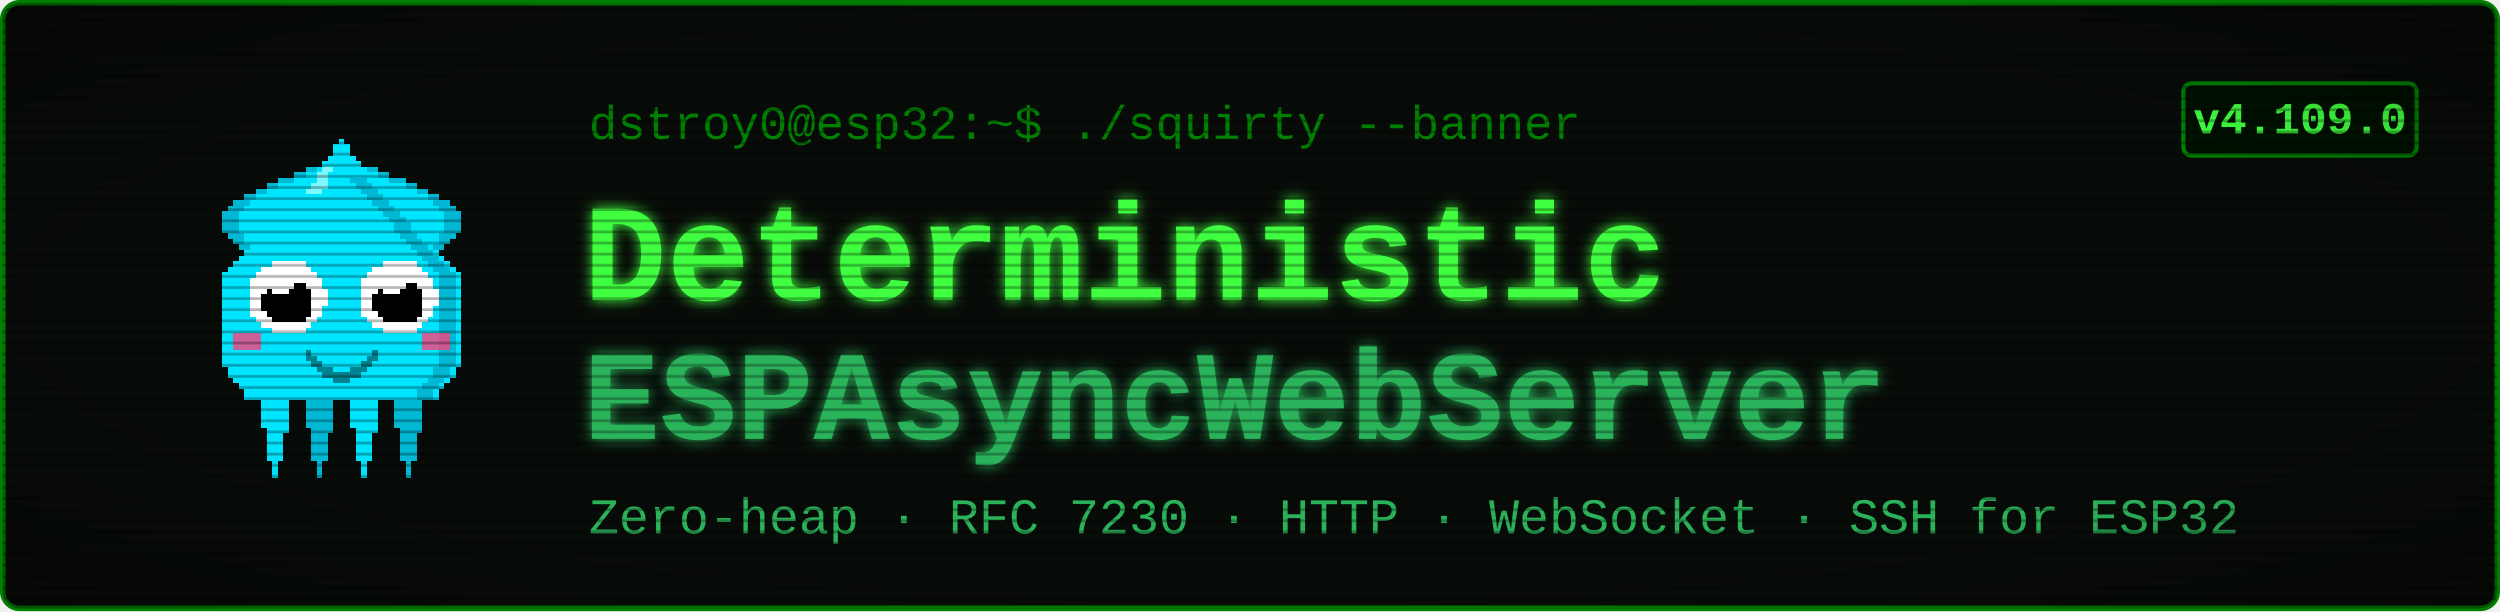
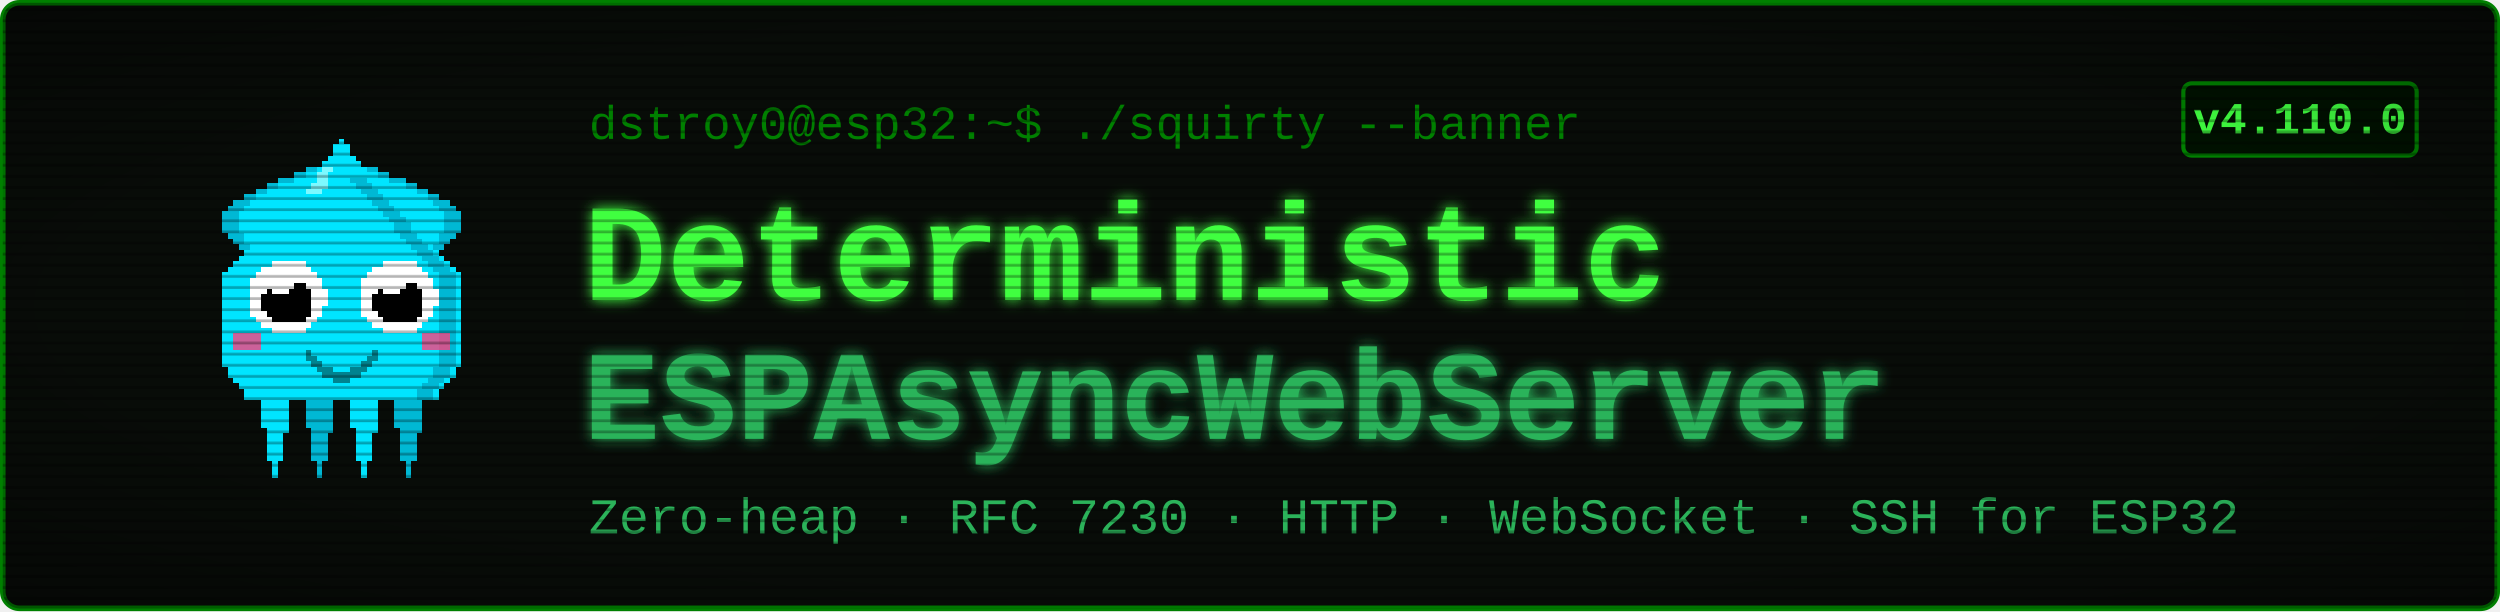
<svg xmlns="http://www.w3.org/2000/svg" viewBox="0 0 900 220" width="900" height="220" font-family="'Courier New', ui-monospace, monospace">
  <defs>
    <filter id="glow" x="-40%" y="-40%" width="180%" height="180%">
      <feGaussianBlur stdDeviation="2.4" result="b" />
      <feMerge>
        <feMergeNode in="b" />
        <feMergeNode in="SourceGraphic" />
      </feMerge>
    </filter>
    <pattern id="scan" width="4" height="4" patternUnits="userSpaceOnUse">
      <rect width="4" height="1" y="3" fill="#000000" opacity="0.28" />
    </pattern>
    <radialGradient id="vig" cx="50%" cy="50%" r="78%">
      <stop offset="58%" stop-color="#000000" stop-opacity="0" />
      <stop offset="100%" stop-color="#000000" stop-opacity="0.45" />
    </radialGradient>
  </defs>
  <rect x="1" y="1" width="898" height="218" rx="6" fill="#080c08" stroke="#008000" stroke-width="2" />
  <g transform="translate(58,46) scale(2)" shape-rendering="crispEdges">
    <rect x="29" y="6" width="1" height="1" fill="#00e5ff" />
    <rect x="26" y="7" width="3" height="1" fill="#00e5ff" />
    <rect x="24" y="8" width="4" height="1" fill="#00e5ff" />
    <rect x="21" y="9" width="7" height="1" fill="#00e5ff" />
    <rect x="19" y="10" width="8" height="1" fill="#00e5ff" />
    <rect x="17" y="11" width="9" height="1" fill="#00e5ff" />
    <rect x="15" y="12" width="10" height="1" fill="#00e5ff" />
    <rect x="13" y="13" width="11" height="1" fill="#00e5ff" />
    <rect x="12" y="14" width="11" height="1" fill="#00e5ff" />
    <rect x="11" y="15" width="11" height="1" fill="#00e5ff" />
    <rect x="11" y="16" width="10" height="1" fill="#00e5ff" />
    <rect x="11" y="17" width="9" height="1" fill="#00e5ff" />
    <rect x="11" y="18" width="9" height="1" fill="#00e5ff" />
    <rect x="12" y="19" width="7" height="1" fill="#00e5ff" />
    <rect x="13" y="20" width="5" height="1" fill="#00e5ff" />
    <rect x="14" y="21" width="3" height="1" fill="#00e5ff" />
    <rect x="15" y="22" width="1" height="1" fill="#00e5ff" />
    <rect x="29" y="6" width="3" height="1" fill="#00b8d4" />
    <rect x="26" y="7" width="3" height="1" fill="#00b8d4" />
    <rect x="24" y="8" width="2" height="1" fill="#00b8d4" />
    <rect x="21" y="9" width="3" height="1" fill="#00b8d4" />
    <rect x="19" y="10" width="2" height="1" fill="#00b8d4" />
    <rect x="17" y="11" width="2" height="1" fill="#00b8d4" />
    <rect x="15" y="12" width="2" height="1" fill="#00b8d4" />
    <rect x="13" y="13" width="3" height="1" fill="#00b8d4" />
    <rect x="12" y="14" width="3" height="1" fill="#00b8d4" />
    <rect x="11" y="15" width="3" height="1" fill="#00b8d4" />
    <rect x="11" y="16" width="3" height="1" fill="#00b8d4" />
    <rect x="11" y="17" width="3" height="1" fill="#00b8d4" />
    <rect x="11" y="18" width="3" height="1" fill="#00b8d4" />
    <rect x="12" y="19" width="3" height="1" fill="#00b8d4" />
    <rect x="13" y="20" width="2" height="1" fill="#00b8d4" />
    <rect x="14" y="21" width="2" height="1" fill="#00b8d4" />
    <rect x="15" y="22" width="2" height="1" fill="#00b8d4" />
    <rect x="35" y="6" width="1" height="1" fill="#00e5ff" />
    <rect x="36" y="7" width="3" height="1" fill="#00e5ff" />
    <rect x="37" y="8" width="4" height="1" fill="#00e5ff" />
    <rect x="37" y="9" width="7" height="1" fill="#00e5ff" />
    <rect x="38" y="10" width="8" height="1" fill="#00e5ff" />
    <rect x="39" y="11" width="9" height="1" fill="#00e5ff" />
    <rect x="40" y="12" width="10" height="1" fill="#00e5ff" />
    <rect x="41" y="13" width="11" height="1" fill="#00e5ff" />
    <rect x="42" y="14" width="11" height="1" fill="#00e5ff" />
    <rect x="43" y="15" width="11" height="1" fill="#00e5ff" />
    <rect x="44" y="16" width="10" height="1" fill="#00e5ff" />
    <rect x="45" y="17" width="9" height="1" fill="#00e5ff" />
    <rect x="45" y="18" width="9" height="1" fill="#00e5ff" />
    <rect x="46" y="19" width="7" height="1" fill="#00e5ff" />
    <rect x="47" y="20" width="5" height="1" fill="#00e5ff" />
    <rect x="48" y="21" width="3" height="1" fill="#00e5ff" />
    <rect x="49" y="22" width="1" height="1" fill="#00e5ff" />
    <rect x="33" y="6" width="3" height="1" fill="#00b8d4" />
    <rect x="36" y="7" width="3" height="1" fill="#00b8d4" />
    <rect x="39" y="8" width="2" height="1" fill="#00b8d4" />
    <rect x="41" y="9" width="3" height="1" fill="#00b8d4" />
    <rect x="44" y="10" width="2" height="1" fill="#00b8d4" />
    <rect x="46" y="11" width="2" height="1" fill="#00b8d4" />
    <rect x="48" y="12" width="2" height="1" fill="#00b8d4" />
    <rect x="49" y="13" width="3" height="1" fill="#00b8d4" />
    <rect x="50" y="14" width="3" height="1" fill="#00b8d4" />
    <rect x="51" y="15" width="3" height="1" fill="#00b8d4" />
    <rect x="51" y="16" width="3" height="1" fill="#00b8d4" />
    <rect x="51" y="17" width="3" height="1" fill="#00b8d4" />
    <rect x="51" y="18" width="3" height="1" fill="#00b8d4" />
    <rect x="50" y="19" width="3" height="1" fill="#00b8d4" />
    <rect x="50" y="20" width="2" height="1" fill="#00b8d4" />
    <rect x="49" y="21" width="2" height="1" fill="#00b8d4" />
    <rect x="48" y="22" width="2" height="1" fill="#00b8d4" />
    <rect x="17" y="46" width="7" height="1" fill="#00e5ff" />
    <rect x="17" y="47" width="7" height="1" fill="#00e5ff" />
    <rect x="17" y="48" width="7" height="1" fill="#00e5ff" />
    <rect x="18" y="49" width="5" height="1" fill="#00e5ff" />
    <rect x="18" y="50" width="5" height="1" fill="#00e5ff" />
    <rect x="18" y="51" width="5" height="1" fill="#00e5ff" />
    <rect x="18" y="52" width="5" height="1" fill="#00e5ff" />
    <rect x="18" y="53" width="5" height="1" fill="#00e5ff" />
    <rect x="19" y="54" width="4" height="1" fill="#00e5ff" />
    <rect x="19" y="55" width="3" height="1" fill="#00e5ff" />
    <rect x="19" y="56" width="3" height="1" fill="#00e5ff" />
    <rect x="19" y="57" width="3" height="1" fill="#00e5ff" />
    <rect x="19" y="58" width="3" height="1" fill="#00e5ff" />
    <rect x="19" y="59" width="3" height="1" fill="#00e5ff" />
    <rect x="20" y="60" width="1" height="1" fill="#00e5ff" />
    <rect x="20" y="61" width="1" height="1" fill="#00e5ff" />
    <rect x="20" y="62" width="1" height="1" fill="#00e5ff" />
    <rect x="25" y="46" width="7" height="1" fill="#00b8d4" />
    <rect x="25" y="47" width="7" height="1" fill="#00b8d4" />
    <rect x="25" y="48" width="7" height="1" fill="#00b8d4" />
    <rect x="26" y="49" width="5" height="1" fill="#00b8d4" />
    <rect x="26" y="50" width="5" height="1" fill="#00b8d4" />
    <rect x="26" y="51" width="5" height="1" fill="#00b8d4" />
    <rect x="26" y="52" width="5" height="1" fill="#00b8d4" />
    <rect x="26" y="53" width="5" height="1" fill="#00b8d4" />
    <rect x="27" y="54" width="4" height="1" fill="#00b8d4" />
    <rect x="27" y="55" width="3" height="1" fill="#00b8d4" />
    <rect x="27" y="56" width="3" height="1" fill="#00b8d4" />
    <rect x="27" y="57" width="3" height="1" fill="#00b8d4" />
    <rect x="27" y="58" width="3" height="1" fill="#00b8d4" />
    <rect x="27" y="59" width="3" height="1" fill="#00b8d4" />
    <rect x="28" y="60" width="1" height="1" fill="#00b8d4" />
    <rect x="28" y="61" width="1" height="1" fill="#00b8d4" />
    <rect x="28" y="62" width="1" height="1" fill="#00b8d4" />
    <rect x="33" y="46" width="7" height="1" fill="#00e5ff" />
    <rect x="33" y="47" width="7" height="1" fill="#00e5ff" />
    <rect x="33" y="48" width="7" height="1" fill="#00e5ff" />
    <rect x="34" y="49" width="5" height="1" fill="#00e5ff" />
    <rect x="34" y="50" width="5" height="1" fill="#00e5ff" />
    <rect x="34" y="51" width="5" height="1" fill="#00e5ff" />
    <rect x="34" y="52" width="5" height="1" fill="#00e5ff" />
    <rect x="34" y="53" width="5" height="1" fill="#00e5ff" />
    <rect x="35" y="54" width="4" height="1" fill="#00e5ff" />
    <rect x="35" y="55" width="3" height="1" fill="#00e5ff" />
    <rect x="35" y="56" width="3" height="1" fill="#00e5ff" />
    <rect x="35" y="57" width="3" height="1" fill="#00e5ff" />
    <rect x="35" y="58" width="3" height="1" fill="#00e5ff" />
    <rect x="35" y="59" width="3" height="1" fill="#00e5ff" />
    <rect x="36" y="60" width="1" height="1" fill="#00e5ff" />
    <rect x="36" y="61" width="1" height="1" fill="#00e5ff" />
    <rect x="36" y="62" width="1" height="1" fill="#00e5ff" />
    <rect x="41" y="46" width="7" height="1" fill="#00b8d4" />
    <rect x="41" y="47" width="7" height="1" fill="#00b8d4" />
    <rect x="41" y="48" width="7" height="1" fill="#00b8d4" />
    <rect x="42" y="49" width="5" height="1" fill="#00b8d4" />
    <rect x="42" y="50" width="5" height="1" fill="#00b8d4" />
    <rect x="42" y="51" width="5" height="1" fill="#00b8d4" />
    <rect x="42" y="52" width="5" height="1" fill="#00b8d4" />
    <rect x="42" y="53" width="5" height="1" fill="#00b8d4" />
    <rect x="43" y="54" width="4" height="1" fill="#00b8d4" />
    <rect x="43" y="55" width="3" height="1" fill="#00b8d4" />
    <rect x="43" y="56" width="3" height="1" fill="#00b8d4" />
    <rect x="43" y="57" width="3" height="1" fill="#00b8d4" />
    <rect x="43" y="58" width="3" height="1" fill="#00b8d4" />
    <rect x="43" y="59" width="3" height="1" fill="#00b8d4" />
    <rect x="44" y="60" width="1" height="1" fill="#00b8d4" />
    <rect x="44" y="61" width="1" height="1" fill="#00b8d4" />
    <rect x="44" y="62" width="1" height="1" fill="#00b8d4" />
    <rect x="32" y="2" width="1" height="1" fill="#00e5ff" />
    <rect x="31" y="3" width="3" height="1" fill="#00e5ff" />
    <rect x="31" y="4" width="3" height="1" fill="#00e5ff" />
    <rect x="30" y="5" width="5" height="1" fill="#00e5ff" />
    <rect x="29" y="6" width="7" height="1" fill="#00e5ff" />
    <rect x="28" y="7" width="9" height="1" fill="#00e5ff" />
    <rect x="27" y="8" width="11" height="1" fill="#00e5ff" />
    <rect x="27" y="9" width="11" height="1" fill="#00e5ff" />
    <rect x="26" y="10" width="13" height="1" fill="#00e5ff" />
    <rect x="25" y="11" width="15" height="1" fill="#00e5ff" />
    <rect x="24" y="12" width="17" height="1" fill="#00e5ff" />
    <rect x="23" y="13" width="19" height="1" fill="#00e5ff" />
    <rect x="22" y="14" width="21" height="1" fill="#00e5ff" />
    <rect x="21" y="15" width="23" height="1" fill="#00e5ff" />
    <rect x="20" y="16" width="25" height="1" fill="#00e5ff" />
    <rect x="19" y="17" width="27" height="1" fill="#00e5ff" />
    <rect x="19" y="18" width="27" height="1" fill="#00e5ff" />
    <rect x="18" y="19" width="29" height="1" fill="#00e5ff" />
    <rect x="17" y="20" width="31" height="1" fill="#00e5ff" />
    <rect x="16" y="21" width="33" height="1" fill="#00e5ff" />
    <rect x="15" y="22" width="35" height="1" fill="#00e5ff" />
    <rect x="14" y="23" width="37" height="1" fill="#00e5ff" />
    <rect x="13" y="24" width="39" height="1" fill="#00e5ff" />
    <rect x="12" y="25" width="41" height="1" fill="#00e5ff" />
    <rect x="11" y="26" width="43" height="1" fill="#00e5ff" />
    <rect x="11" y="27" width="43" height="1" fill="#00e5ff" />
    <rect x="11" y="28" width="43" height="1" fill="#00e5ff" />
    <rect x="11" y="29" width="43" height="1" fill="#00e5ff" />
    <rect x="11" y="30" width="43" height="1" fill="#00e5ff" />
    <rect x="11" y="31" width="43" height="1" fill="#00e5ff" />
    <rect x="11" y="32" width="43" height="1" fill="#00e5ff" />
    <rect x="11" y="33" width="43" height="1" fill="#00e5ff" />
    <rect x="11" y="34" width="43" height="1" fill="#00e5ff" />
    <rect x="11" y="35" width="43" height="1" fill="#00e5ff" />
    <rect x="11" y="36" width="43" height="1" fill="#00e5ff" />
    <rect x="11" y="37" width="43" height="1" fill="#00e5ff" />
    <rect x="11" y="38" width="43" height="1" fill="#00e5ff" />
    <rect x="11" y="39" width="43" height="1" fill="#00e5ff" />
    <rect x="11" y="40" width="43" height="1" fill="#00e5ff" />
    <rect x="11" y="41" width="43" height="1" fill="#00e5ff" />
    <rect x="11" y="42" width="43" height="1" fill="#00e5ff" />
    <rect x="12" y="43" width="41" height="1" fill="#00e5ff" />
    <rect x="12" y="44" width="41" height="1" fill="#00e5ff" />
    <rect x="13" y="45" width="39" height="1" fill="#00e5ff" />
    <rect x="14" y="46" width="37" height="1" fill="#00e5ff" />
    <rect x="15" y="47" width="35" height="1" fill="#00e5ff" />
    <rect x="15" y="48" width="35" height="1" fill="#00e5ff" />
    <rect x="34" y="9" width="3" height="1" fill="#00b8d4" />
    <rect x="35" y="10" width="3" height="1" fill="#00b8d4" />
    <rect x="36" y="11" width="3" height="1" fill="#00b8d4" />
    <rect x="37" y="12" width="3" height="1" fill="#00b8d4" />
    <rect x="38" y="13" width="3" height="1" fill="#00b8d4" />
    <rect x="39" y="14" width="3" height="1" fill="#00b8d4" />
    <rect x="40" y="15" width="3" height="1" fill="#00b8d4" />
    <rect x="41" y="16" width="3" height="1" fill="#00b8d4" />
    <rect x="42" y="17" width="3" height="1" fill="#00b8d4" />
    <rect x="42" y="18" width="3" height="1" fill="#00b8d4" />
    <rect x="43" y="19" width="3" height="1" fill="#00b8d4" />
    <rect x="44" y="20" width="3" height="1" fill="#00b8d4" />
    <rect x="45" y="21" width="3" height="1" fill="#00b8d4" />
    <rect x="46" y="22" width="3" height="1" fill="#00b8d4" />
    <rect x="47" y="23" width="3" height="1" fill="#00b8d4" />
    <rect x="48" y="24" width="3" height="1" fill="#00b8d4" />
    <rect x="49" y="25" width="3" height="1" fill="#00b8d4" />
    <rect x="50" y="26" width="3" height="1" fill="#00b8d4" />
    <rect x="50" y="27" width="3" height="1" fill="#00b8d4" />
    <rect x="50" y="28" width="3" height="1" fill="#00b8d4" />
    <rect x="50" y="29" width="3" height="1" fill="#00b8d4" />
    <rect x="50" y="30" width="3" height="1" fill="#00b8d4" />
    <rect x="50" y="31" width="3" height="1" fill="#00b8d4" />
    <rect x="50" y="32" width="3" height="1" fill="#00b8d4" />
    <rect x="50" y="33" width="3" height="1" fill="#00b8d4" />
    <rect x="50" y="34" width="3" height="1" fill="#00b8d4" />
    <rect x="50" y="35" width="3" height="1" fill="#00b8d4" />
    <rect x="50" y="36" width="3" height="1" fill="#00b8d4" />
    <rect x="50" y="37" width="3" height="1" fill="#00b8d4" />
    <rect x="50" y="38" width="3" height="1" fill="#00b8d4" />
    <rect x="50" y="39" width="3" height="1" fill="#00b8d4" />
    <rect x="50" y="40" width="3" height="1" fill="#00b8d4" />
    <rect x="50" y="41" width="3" height="1" fill="#00b8d4" />
    <rect x="50" y="42" width="3" height="1" fill="#00b8d4" />
    <rect x="49" y="43" width="3" height="1" fill="#00b8d4" />
    <rect x="49" y="44" width="3" height="1" fill="#00b8d4" />
    <rect x="48" y="45" width="3" height="1" fill="#00b8d4" />
    <rect x="47" y="46" width="3" height="1" fill="#00b8d4" />
    <rect x="46" y="47" width="3" height="1" fill="#00b8d4" />
    <rect x="46" y="48" width="3" height="1" fill="#00b8d4" />
    <rect x="29" y="7" width="2" height="1" fill="#7df9ff" />
    <rect x="28" y="8" width="2" height="1" fill="#7df9ff" />
    <rect x="28" y="9" width="2" height="1" fill="#7df9ff" />
    <rect x="27" y="10" width="3" height="1" fill="#7df9ff" />
    <rect x="26" y="11" width="3" height="1" fill="#7df9ff" />
    <rect x="13" y="37" width="5" height="3" fill="#ff4081" opacity="0.8" />
    <rect x="47" y="37" width="5" height="3" fill="#ff4081" opacity="0.8" />
    <rect x="20" y="24" width="6" height="1" fill="#ffffff" />
    <rect x="18" y="25" width="9" height="1" fill="#ffffff" />
    <rect x="17" y="26" width="11" height="1" fill="#ffffff" />
    <rect x="16" y="27" width="13" height="1" fill="#ffffff" />
    <rect x="16" y="28" width="13" height="1" fill="#ffffff" />
    <rect x="16" y="29" width="14" height="1" fill="#ffffff" />
    <rect x="16" y="30" width="14" height="1" fill="#ffffff" />
    <rect x="16" y="31" width="14" height="1" fill="#ffffff" />
    <rect x="16" y="32" width="13" height="1" fill="#ffffff" />
    <rect x="16" y="33" width="13" height="1" fill="#ffffff" />
    <rect x="17" y="34" width="11" height="1" fill="#ffffff" />
    <rect x="18" y="35" width="9" height="1" fill="#ffffff" />
    <rect x="20" y="36" width="6" height="1" fill="#ffffff" />
    <rect x="20" y="28" width="6" height="1" fill="#000000" />
    <rect x="19" y="29" width="8" height="1" fill="#000000" />
    <rect x="18" y="30" width="9" height="1" fill="#000000" />
    <rect x="18" y="31" width="9" height="1" fill="#000000" />
    <rect x="18" y="32" width="9" height="1" fill="#000000" />
    <rect x="19" y="33" width="8" height="1" fill="#000000" />
    <rect x="20" y="34" width="6" height="1" fill="#000000" />
    <rect x="20" y="27" width="3" height="1" fill="#ffffff" />
    <rect x="20" y="28" width="4" height="1" fill="#ffffff" />
    <rect x="20" y="29" width="3" height="1" fill="#ffffff" />
    <rect x="40" y="24" width="6" height="1" fill="#ffffff" />
    <rect x="38" y="25" width="9" height="1" fill="#ffffff" />
    <rect x="37" y="26" width="11" height="1" fill="#ffffff" />
    <rect x="36" y="27" width="13" height="1" fill="#ffffff" />
    <rect x="36" y="28" width="13" height="1" fill="#ffffff" />
    <rect x="36" y="29" width="14" height="1" fill="#ffffff" />
    <rect x="36" y="30" width="14" height="1" fill="#ffffff" />
    <rect x="36" y="31" width="14" height="1" fill="#ffffff" />
    <rect x="36" y="32" width="13" height="1" fill="#ffffff" />
    <rect x="36" y="33" width="13" height="1" fill="#ffffff" />
    <rect x="37" y="34" width="11" height="1" fill="#ffffff" />
    <rect x="38" y="35" width="9" height="1" fill="#ffffff" />
    <rect x="40" y="36" width="6" height="1" fill="#ffffff" />
    <rect x="40" y="28" width="6" height="1" fill="#000000" />
    <rect x="39" y="29" width="8" height="1" fill="#000000" />
    <rect x="38" y="30" width="9" height="1" fill="#000000" />
    <rect x="38" y="31" width="9" height="1" fill="#000000" />
    <rect x="38" y="32" width="9" height="1" fill="#000000" />
    <rect x="39" y="33" width="8" height="1" fill="#000000" />
    <rect x="40" y="34" width="6" height="1" fill="#000000" />
    <rect x="40" y="27" width="3" height="1" fill="#ffffff" />
    <rect x="40" y="28" width="4" height="1" fill="#ffffff" />
    <rect x="40" y="29" width="3" height="1" fill="#ffffff" />
    <rect x="26" y="40" width="1" height="2" fill="#00838f" />
    <rect x="27" y="41" width="1" height="2" fill="#00838f" />
    <rect x="28" y="42" width="1" height="2" fill="#00838f" />
    <rect x="29" y="43" width="1" height="2" fill="#00838f" />
    <rect x="30" y="43" width="1" height="2" fill="#00838f" />
    <rect x="31" y="44" width="1" height="2" fill="#00838f" />
    <rect x="32" y="44" width="1" height="2" fill="#00838f" />
    <rect x="33" y="44" width="1" height="2" fill="#00838f" />
    <rect x="34" y="43" width="1" height="2" fill="#00838f" />
    <rect x="35" y="43" width="1" height="2" fill="#00838f" />
    <rect x="36" y="42" width="1" height="2" fill="#00838f" />
    <rect x="37" y="41" width="1" height="2" fill="#00838f" />
    <rect x="38" y="40" width="1" height="2" fill="#00838f" />
  </g>
  <text x="212" y="50" font-size="17" fill="#008000">dstroy0@esp32:~$ ./squirty --banner</text>
  <text x="210" y="108" font-size="50" font-weight="700" fill="#40ff40" filter="url(#glow)">Deterministic</text>
  <text x="210" y="158" font-size="46" font-weight="700" fill="#2bb35a" filter="url(#glow)">ESPAsyncWebServer</text>
  <text x="212" y="192" font-size="18" fill="#2bb35a">Zero-heap · RFC 7230 · HTTP · WebSocket · SSH for ESP32</text>
  <rect x="786" y="30" width="84" height="26" rx="3" fill="#001100" stroke="#008000" stroke-width="1.5" />
-   <text x="828" y="48" font-size="16" font-weight="700" fill="#40ff40" text-anchor="middle">v4.109.0</text>
+   <text x="828" y="48" font-size="16" font-weight="700" fill="#40ff40" text-anchor="middle">v4.110.0</text>
  <rect x="1" y="1" width="898" height="218" rx="6" fill="url(#scan)" />
  <rect x="1" y="1" width="898" height="218" rx="6" fill="url(#vig)" />
</svg>
